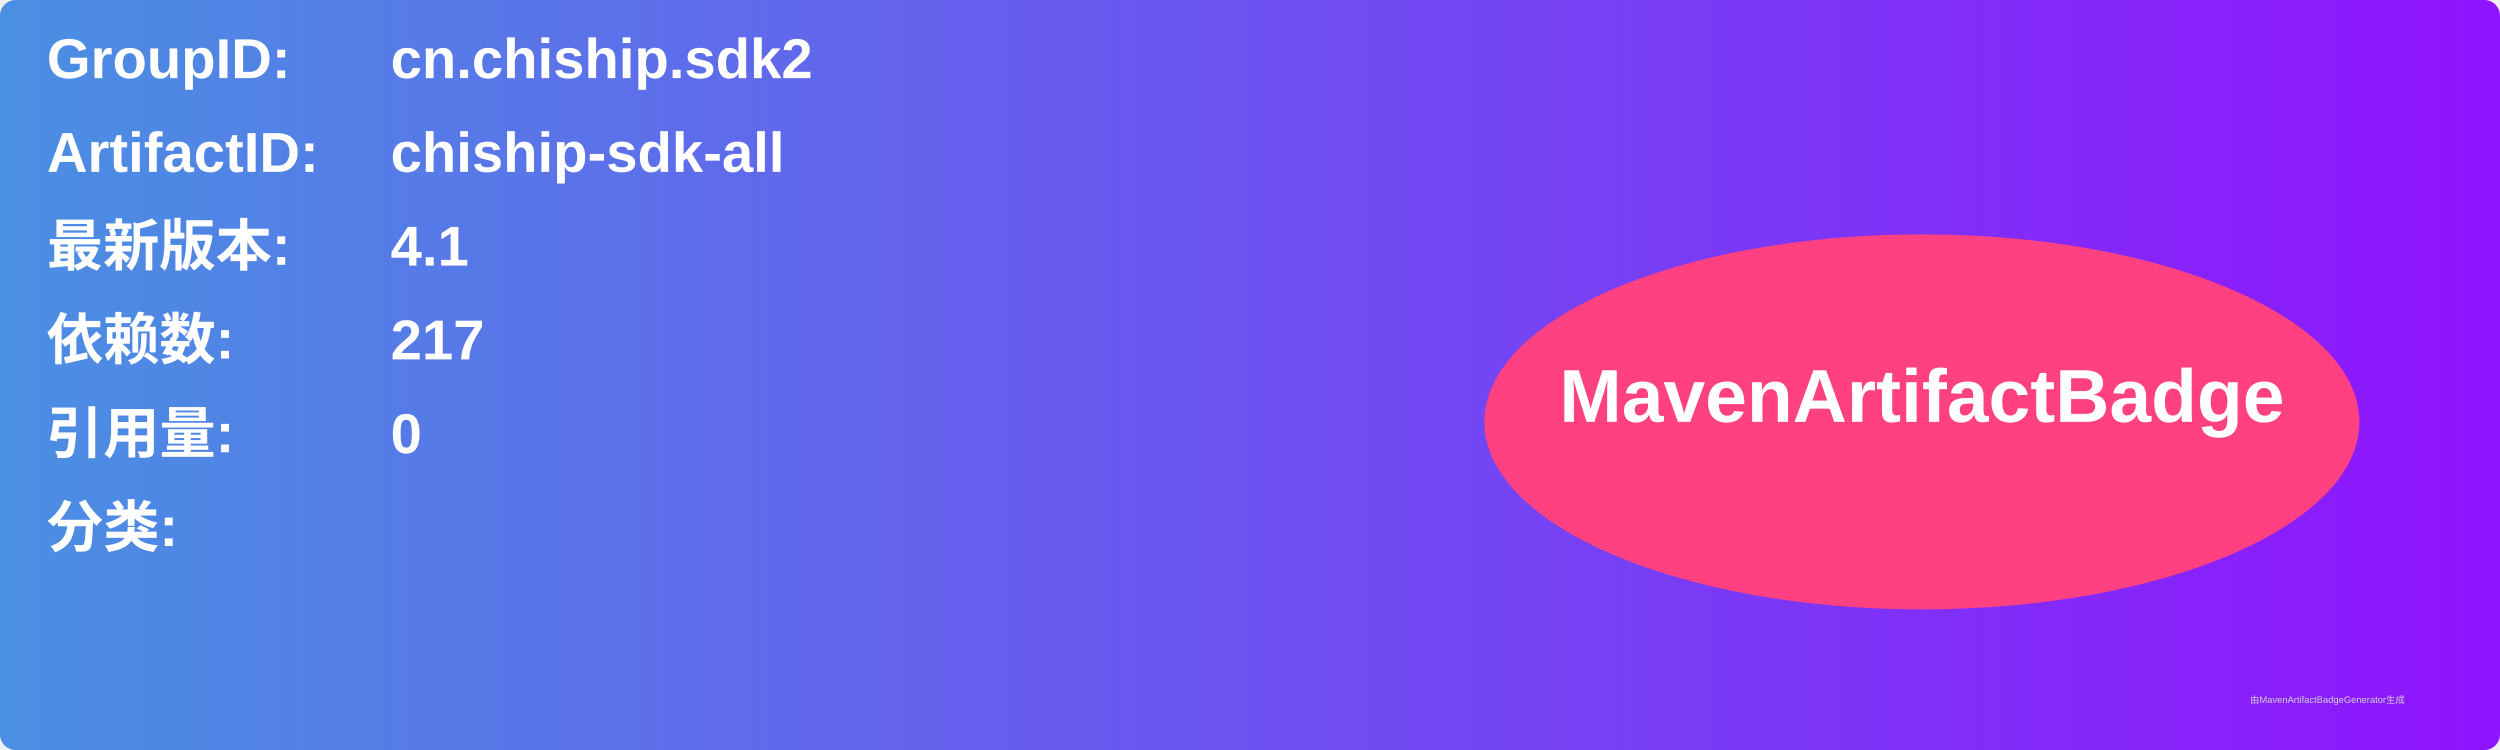
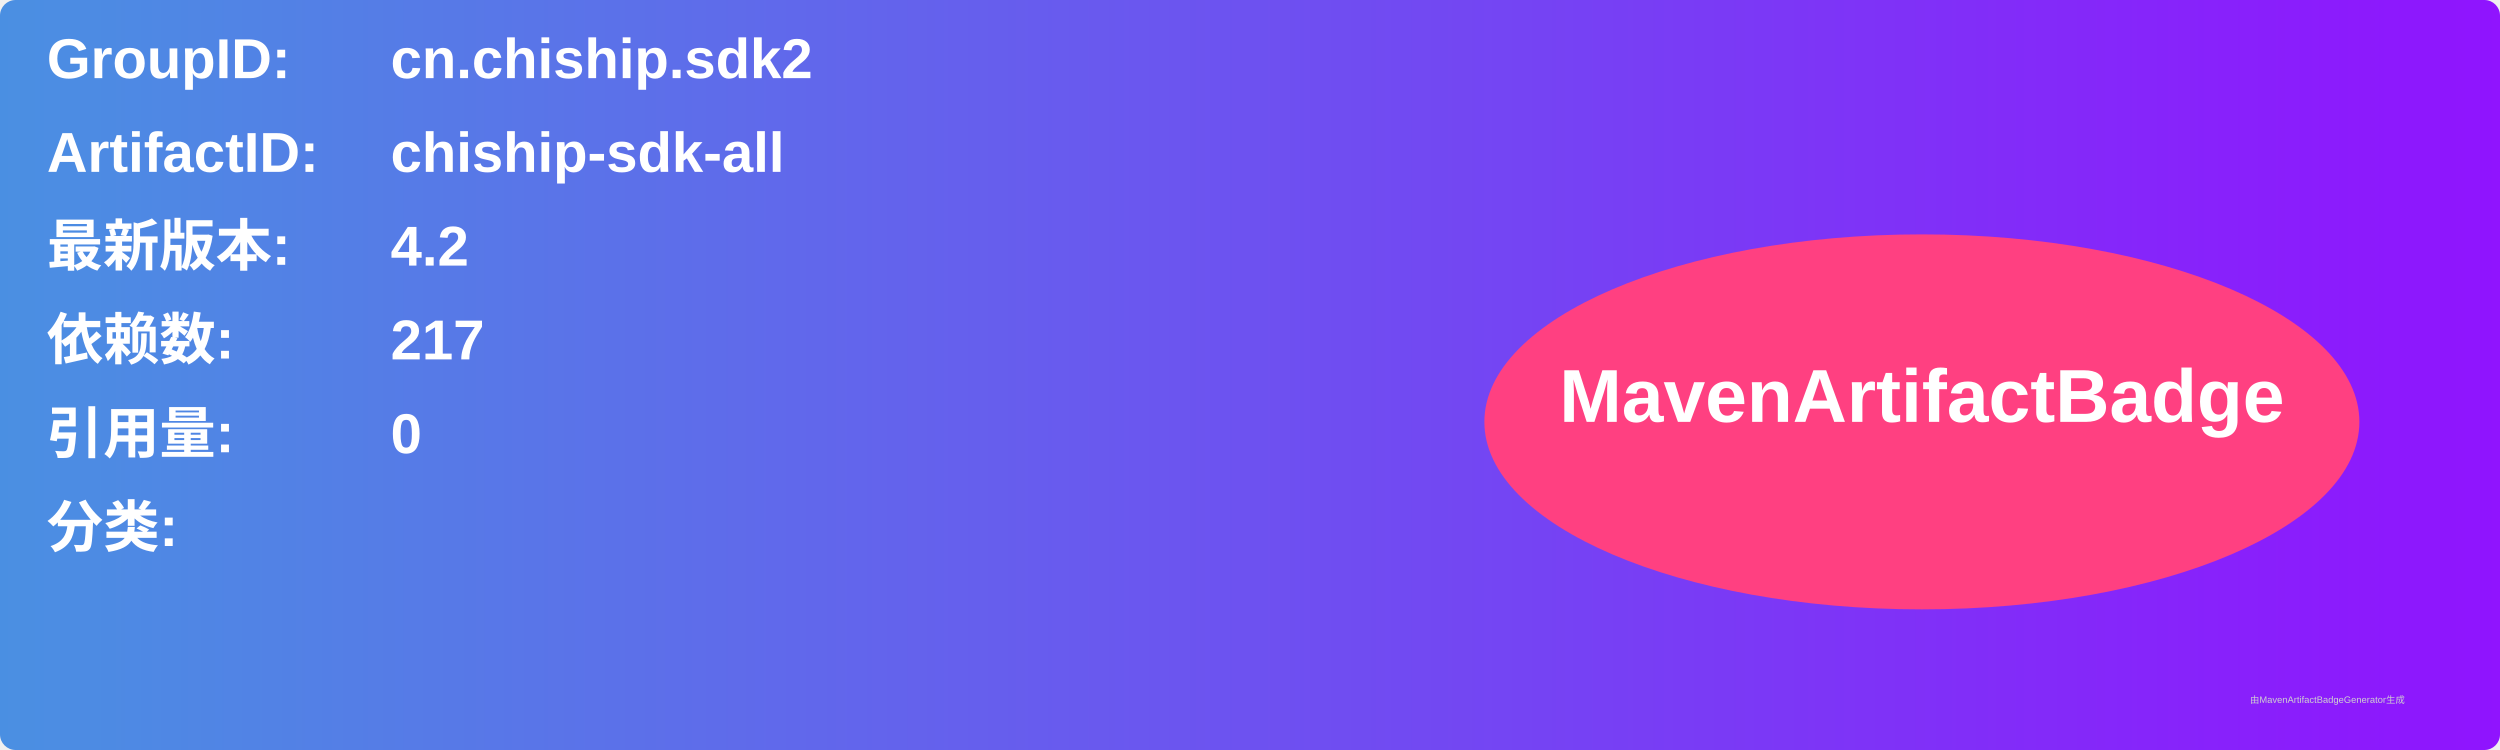
<svg xmlns="http://www.w3.org/2000/svg" width="800" height="240" viewBox="0 0 800 240">
  <linearGradient id="grad" x1="0%" y1="0%" x2="100%" y2="0%">
    <stop offset="0%" stop-color="#4a90e2" />
    <stop offset="100%" stop-color="#9013fe" />
  </linearGradient>
  <rect width="100%" height="100%" rx="5" ry="5" fill="url(#grad)" />
  <g transform="translate(15, 15)">
    <text x="0" y="10" font-family="Arial" font-size="18" fill="white" font-weight="bold" width="260">GroupID:</text>
    <text x="110" y="10" font-family="Arial" font-size="18" fill="white" font-weight="bold" width="460">cn.chiship.sdk2</text>
    <text x="0" y="40" font-family="Arial" font-size="18" fill="white" font-weight="bold" width="260">ArtifactID:</text>
    <text x="110" y="40" font-family="Arial" font-size="18" fill="white" font-weight="bold" width="460">chiship-sdk-all</text>
    <text x="0" y="70" font-family="Arial" font-size="18" fill="white" font-weight="bold">最新版本:</text>
    <text x="110" y="70" font-family="Arial" font-size="18" fill="white" font-weight="bold">
-       <tspan font-weight="bold">4.1</tspan>
+       <tspan font-weight="bold">4.2</tspan>
    </text>
    <text x="0" y="100" font-family="Arial" font-size="18" fill="white" font-weight="bold">依赖数: </text>
    <text x="110" y="100" font-family="Arial" font-size="18" fill="white">
      <tspan font-weight="bold">217</tspan>
    </text>
    <text x="0" y="130" font-family="Arial" font-size="18" fill="white" font-weight="bold">引用量: </text>
    <text x="110" y="130" font-family="Arial" font-size="18" fill="white">
      <tspan font-weight="bold">0</tspan>
    </text>
    <text x="0" y="160" font-family="Arial" font-size="18" fill="white" font-weight="bold">分类:</text>
    <text x="10" y="190" font-family="Arial" font-size="10" fill="white">
      <tspan font-weight="bold" />
    </text>
    <ellipse cx="600" cy="120" rx="140" ry="60" fill="#ff4081" />
    <text x="600" y="120" text-anchor="middle" font-family="Arial" font-size="24" fill="white" font-weight="bold">MavenArtifactBadge</text>
  </g>
  <text x="720" y="225" font-family="Arial" font-size="3" fill="#d0d0d0">由MavenArtifactBadgeGenerator生成</text>
</svg>
